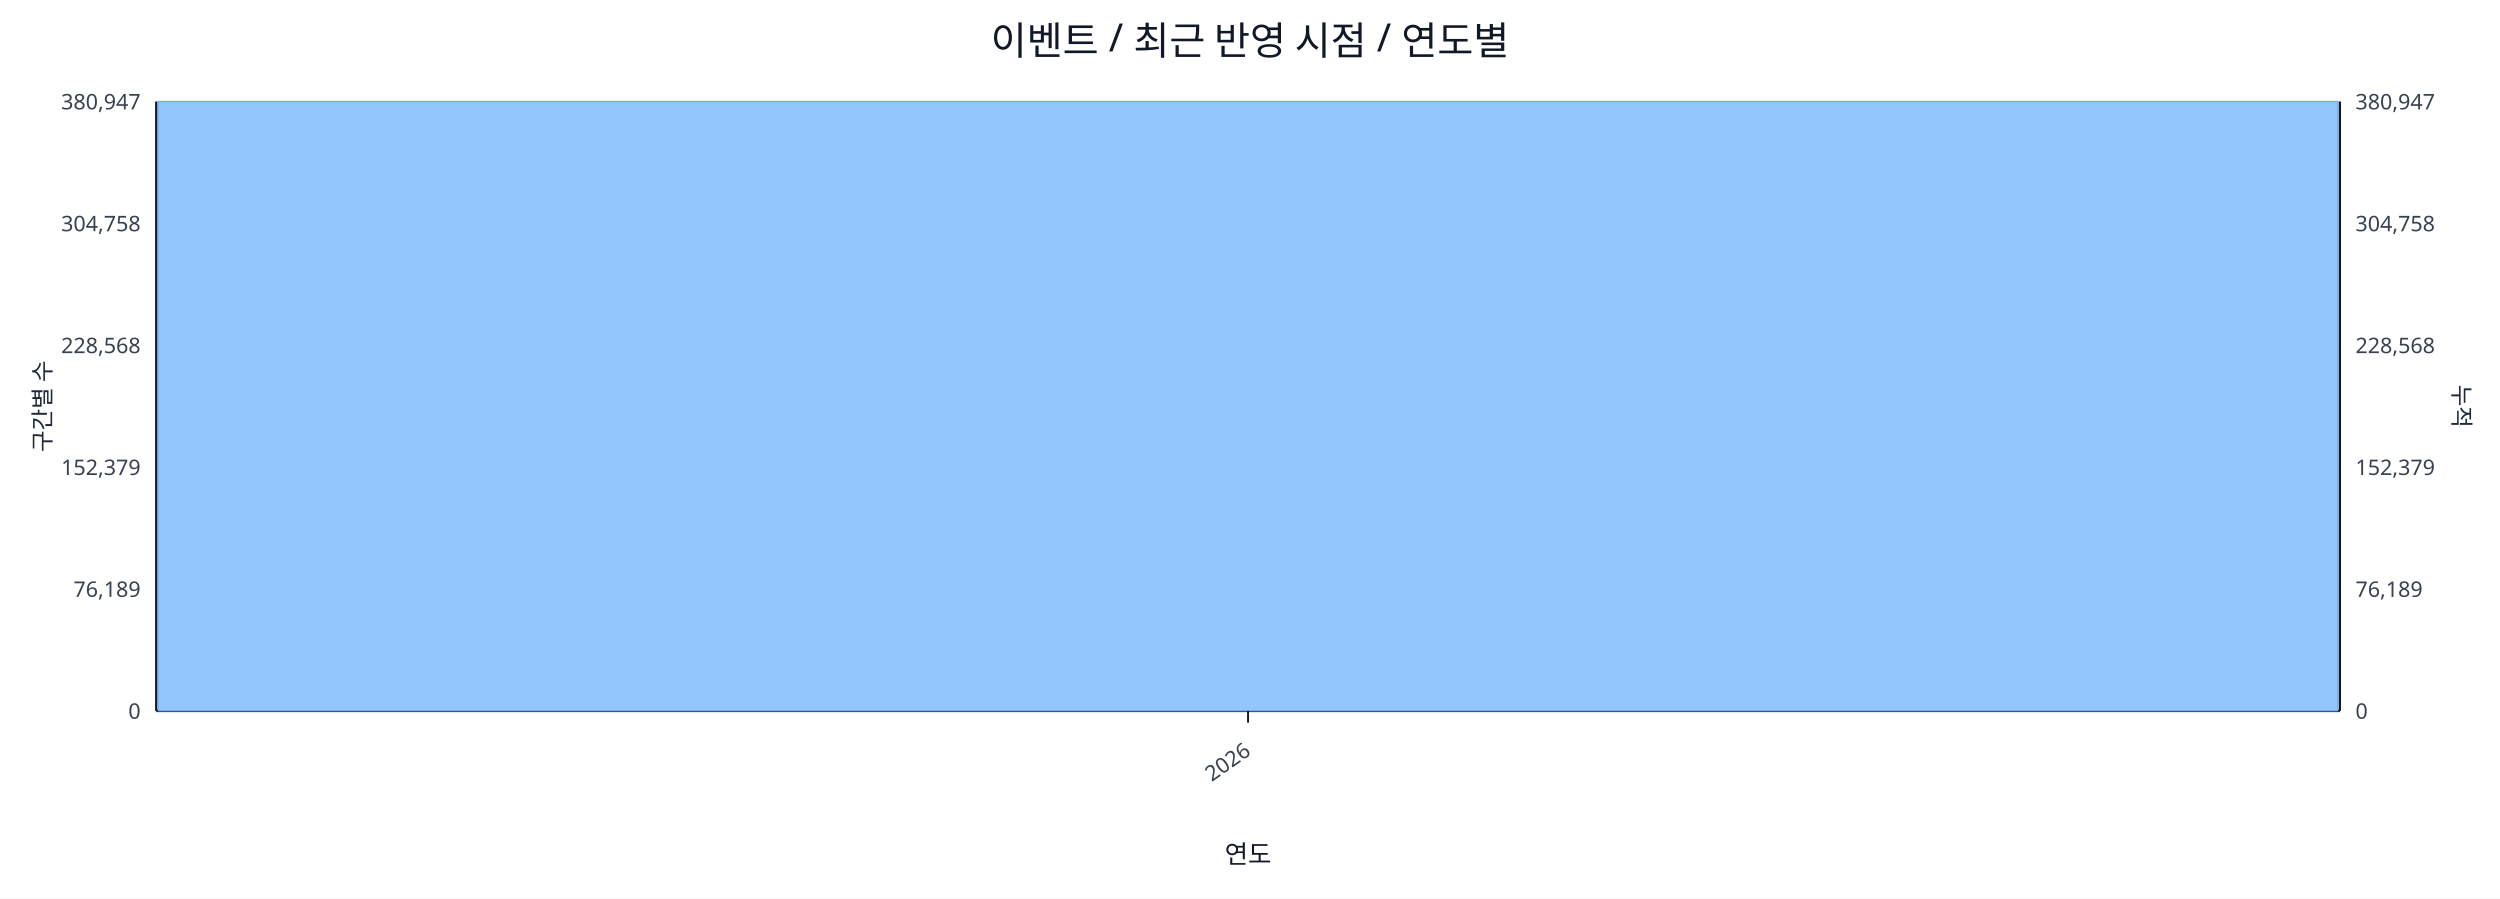
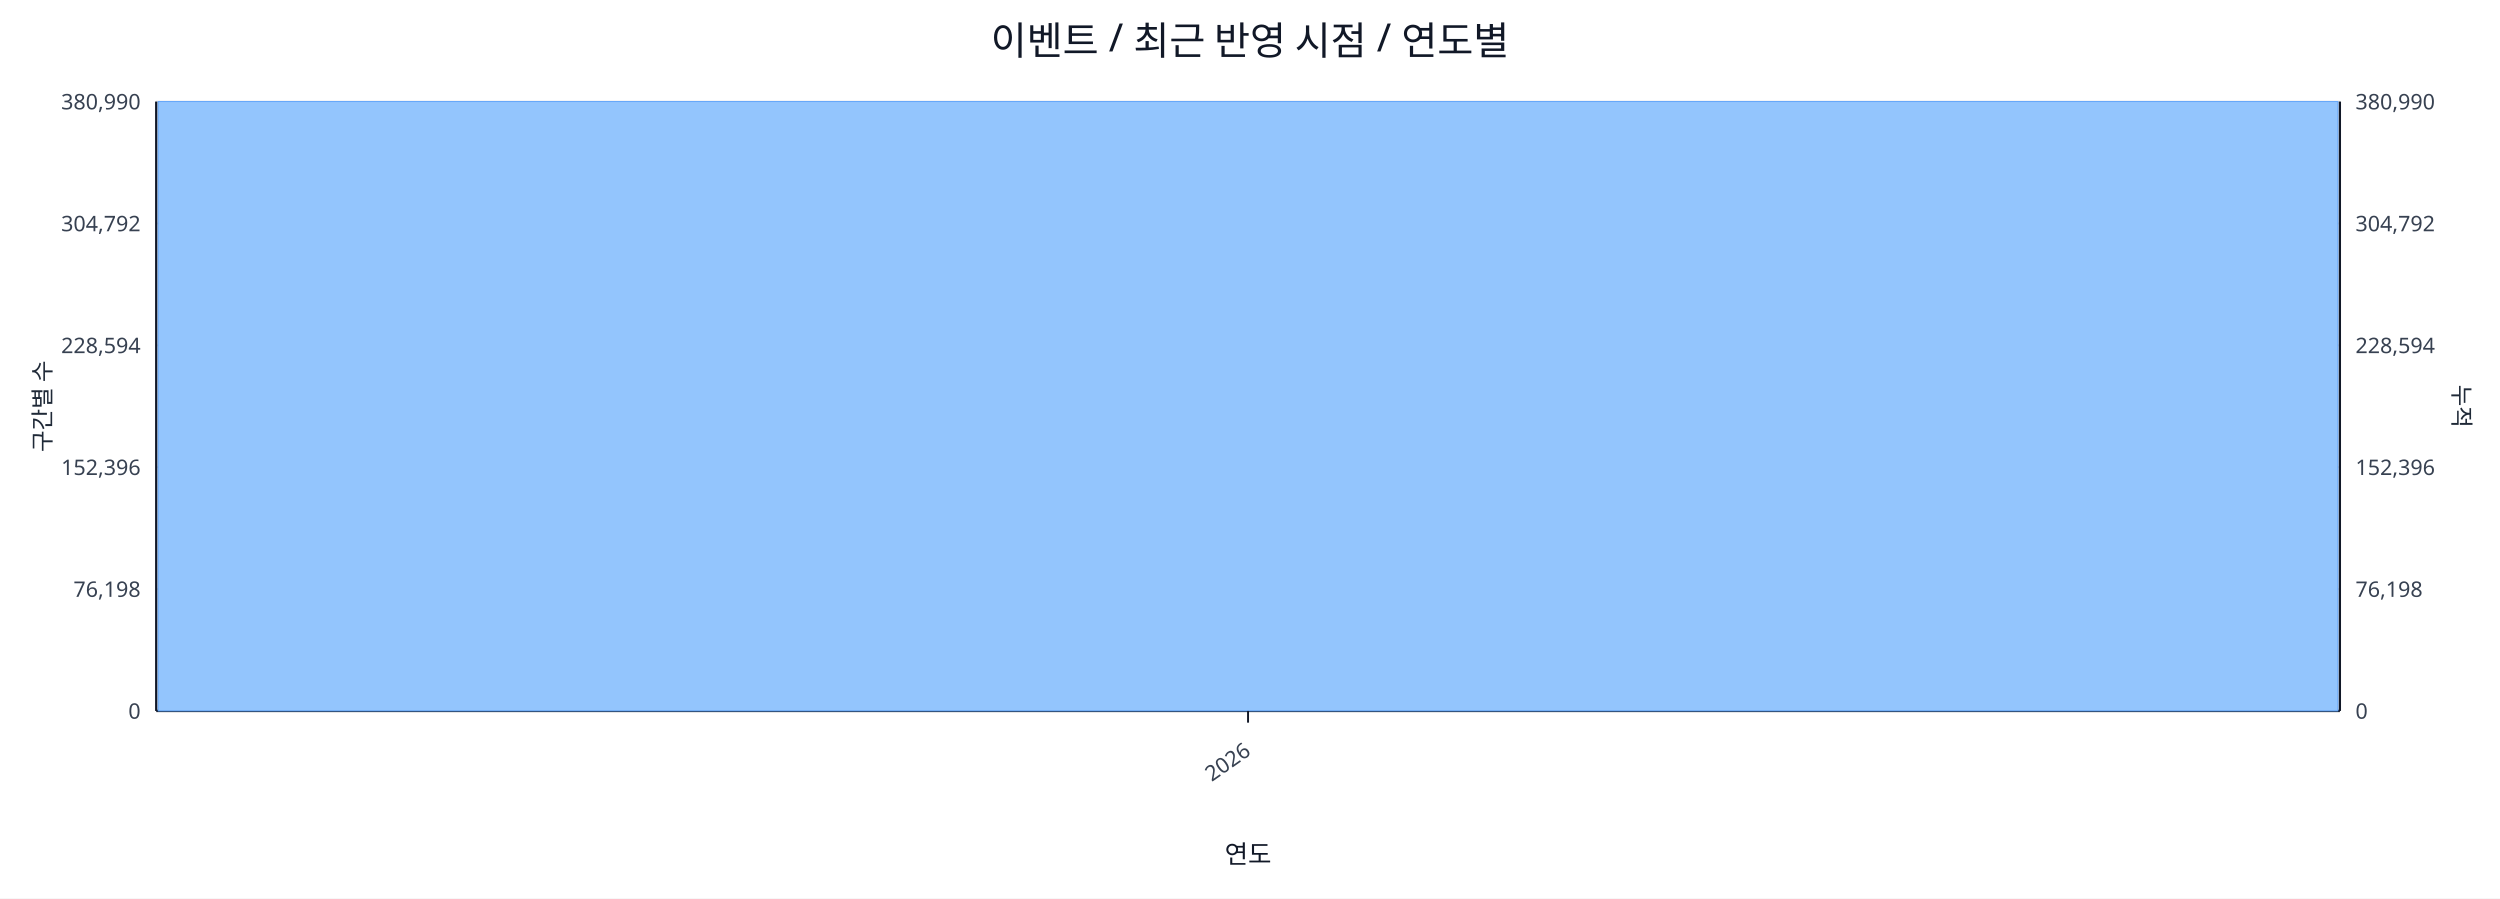
<svg xmlns="http://www.w3.org/2000/svg" width="1280" height="460" viewBox="0 0 1280 460">
  <rect x="0" y="0" width="100%" height="100%" fill="#ffffff" />
  <text x="640.0" y="28" font-size="20" text-anchor="middle" font-family="sans-serif" fill="#111827">이벤트 / 최근 반영 시점 / 연도별</text>
  <line x1="80.0" y1="52.0" x2="1198.0" y2="52.0" stroke="#e5e7eb" stroke-width="1" />
-   <text x="72.0" y="56.0" font-size="11" text-anchor="end" font-family="sans-serif" fill="#374151">380,947</text>
-   <text x="1206.0" y="56.0" font-size="11" text-anchor="start" font-family="sans-serif" fill="#374151">380,947</text>
+   <text x="72.0" y="56.0" font-size="11" text-anchor="end" font-family="sans-serif" fill="#374151">380,990</text>
+   <text x="1206.0" y="56.0" font-size="11" text-anchor="start" font-family="sans-serif" fill="#374151">380,990</text>
  <line x1="80.0" y1="114.4" x2="1198.0" y2="114.4" stroke="#e5e7eb" stroke-width="1" />
-   <text x="72.0" y="118.4" font-size="11" text-anchor="end" font-family="sans-serif" fill="#374151">304,758</text>
-   <text x="1206.0" y="118.4" font-size="11" text-anchor="start" font-family="sans-serif" fill="#374151">304,758</text>
+   <text x="72.0" y="118.4" font-size="11" text-anchor="end" font-family="sans-serif" fill="#374151">304,792</text>
+   <text x="1206.0" y="118.4" font-size="11" text-anchor="start" font-family="sans-serif" fill="#374151">304,792</text>
  <line x1="80.0" y1="176.8" x2="1198.0" y2="176.8" stroke="#e5e7eb" stroke-width="1" />
-   <text x="72.0" y="180.8" font-size="11" text-anchor="end" font-family="sans-serif" fill="#374151">228,568</text>
-   <text x="1206.0" y="180.8" font-size="11" text-anchor="start" font-family="sans-serif" fill="#374151">228,568</text>
+   <text x="72.0" y="180.8" font-size="11" text-anchor="end" font-family="sans-serif" fill="#374151">228,594</text>
+   <text x="1206.0" y="180.8" font-size="11" text-anchor="start" font-family="sans-serif" fill="#374151">228,594</text>
  <line x1="80.0" y1="239.2" x2="1198.0" y2="239.2" stroke="#e5e7eb" stroke-width="1" />
-   <text x="72.0" y="243.2" font-size="11" text-anchor="end" font-family="sans-serif" fill="#374151">152,379</text>
-   <text x="1206.0" y="243.2" font-size="11" text-anchor="start" font-family="sans-serif" fill="#374151">152,379</text>
+   <text x="72.0" y="243.2" font-size="11" text-anchor="end" font-family="sans-serif" fill="#374151">152,396</text>
+   <text x="1206.0" y="243.2" font-size="11" text-anchor="start" font-family="sans-serif" fill="#374151">152,396</text>
  <line x1="80.0" y1="301.6" x2="1198.0" y2="301.6" stroke="#e5e7eb" stroke-width="1" />
-   <text x="72.0" y="305.6" font-size="11" text-anchor="end" font-family="sans-serif" fill="#374151">76,189</text>
-   <text x="1206.0" y="305.6" font-size="11" text-anchor="start" font-family="sans-serif" fill="#374151">76,189</text>
+   <text x="72.0" y="305.6" font-size="11" text-anchor="end" font-family="sans-serif" fill="#374151">76,198</text>
+   <text x="1206.0" y="305.6" font-size="11" text-anchor="start" font-family="sans-serif" fill="#374151">76,198</text>
  <line x1="80.0" y1="364.0" x2="1198.0" y2="364.0" stroke="#e5e7eb" stroke-width="1" />
  <text x="72.0" y="368.0" font-size="11" text-anchor="end" font-family="sans-serif" fill="#374151">0</text>
  <text x="1206.0" y="368.0" font-size="11" text-anchor="start" font-family="sans-serif" fill="#374151">0</text>
  <line x1="80.0" y1="364.0" x2="1198.0" y2="364.0" stroke="#111827" stroke-width="1.2" />
  <line x1="80.0" y1="52.0" x2="80.0" y2="364.0" stroke="#111827" stroke-width="1.2" />
  <line x1="1198.0" y1="52.0" x2="1198.0" y2="364.0" stroke="#111827" stroke-width="1.2" />
  <rect x="81.0" y="52.0" width="1116.0" height="312.0" fill="#93c5fd" stroke="#60a5fa" stroke-width="0.5" />
  <polyline fill="none" stroke="#ef4444" stroke-width="2" points="639.0,52.0" />
  <line x1="639.0" y1="364.0" x2="639.0" y2="370.0" stroke="#111827" stroke-width="1" />
  <text x="641.0" y="386.0" font-size="11" text-anchor="end" transform="rotate(-35 641.0 386.0)" font-family="sans-serif" fill="#374151">2026</text>
  <text x="26" y="208.0" font-size="12" transform="rotate(-90 26 208.0)" text-anchor="middle" font-family="sans-serif" fill="#1f2937">구간별 수</text>
  <text x="1256.0" y="208.0" font-size="12" transform="rotate(90 1256.0 208.0)" text-anchor="middle" font-family="sans-serif" fill="#1f2937">누적</text>
  <text x="639.0" y="442.0" font-size="13" text-anchor="middle" font-family="sans-serif" fill="#111827">연도</text>
</svg>
